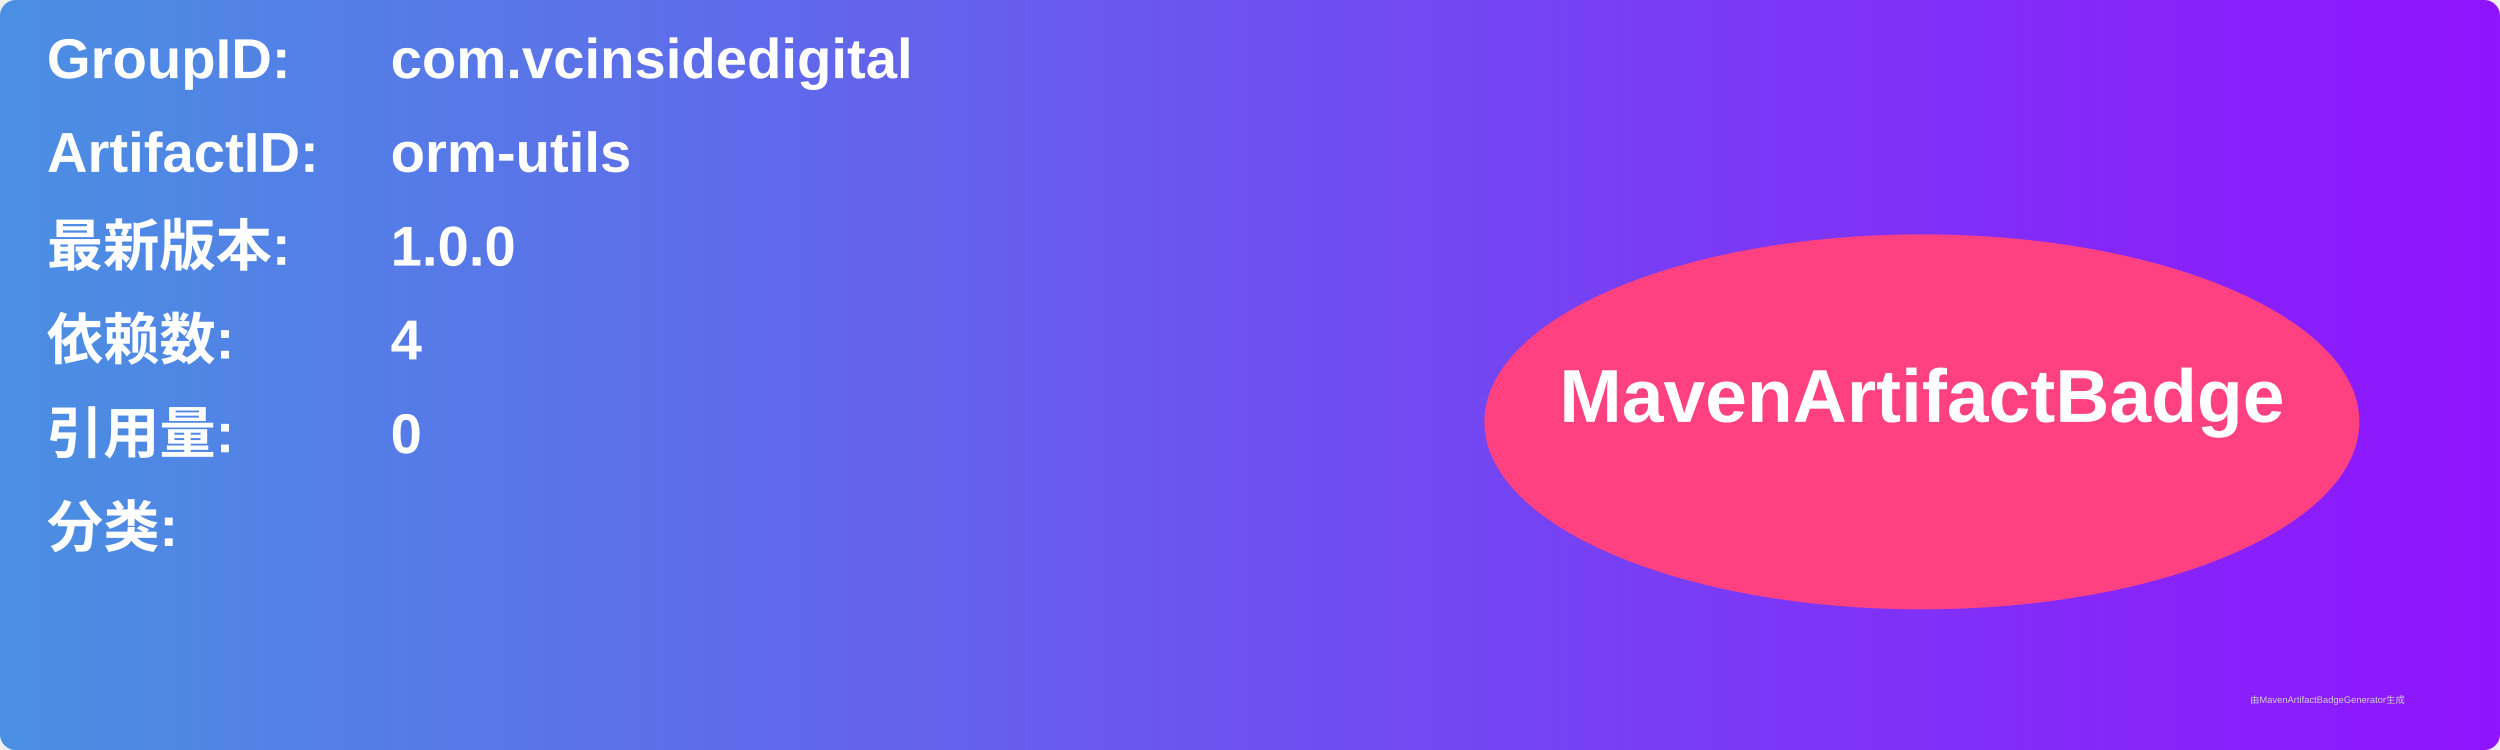
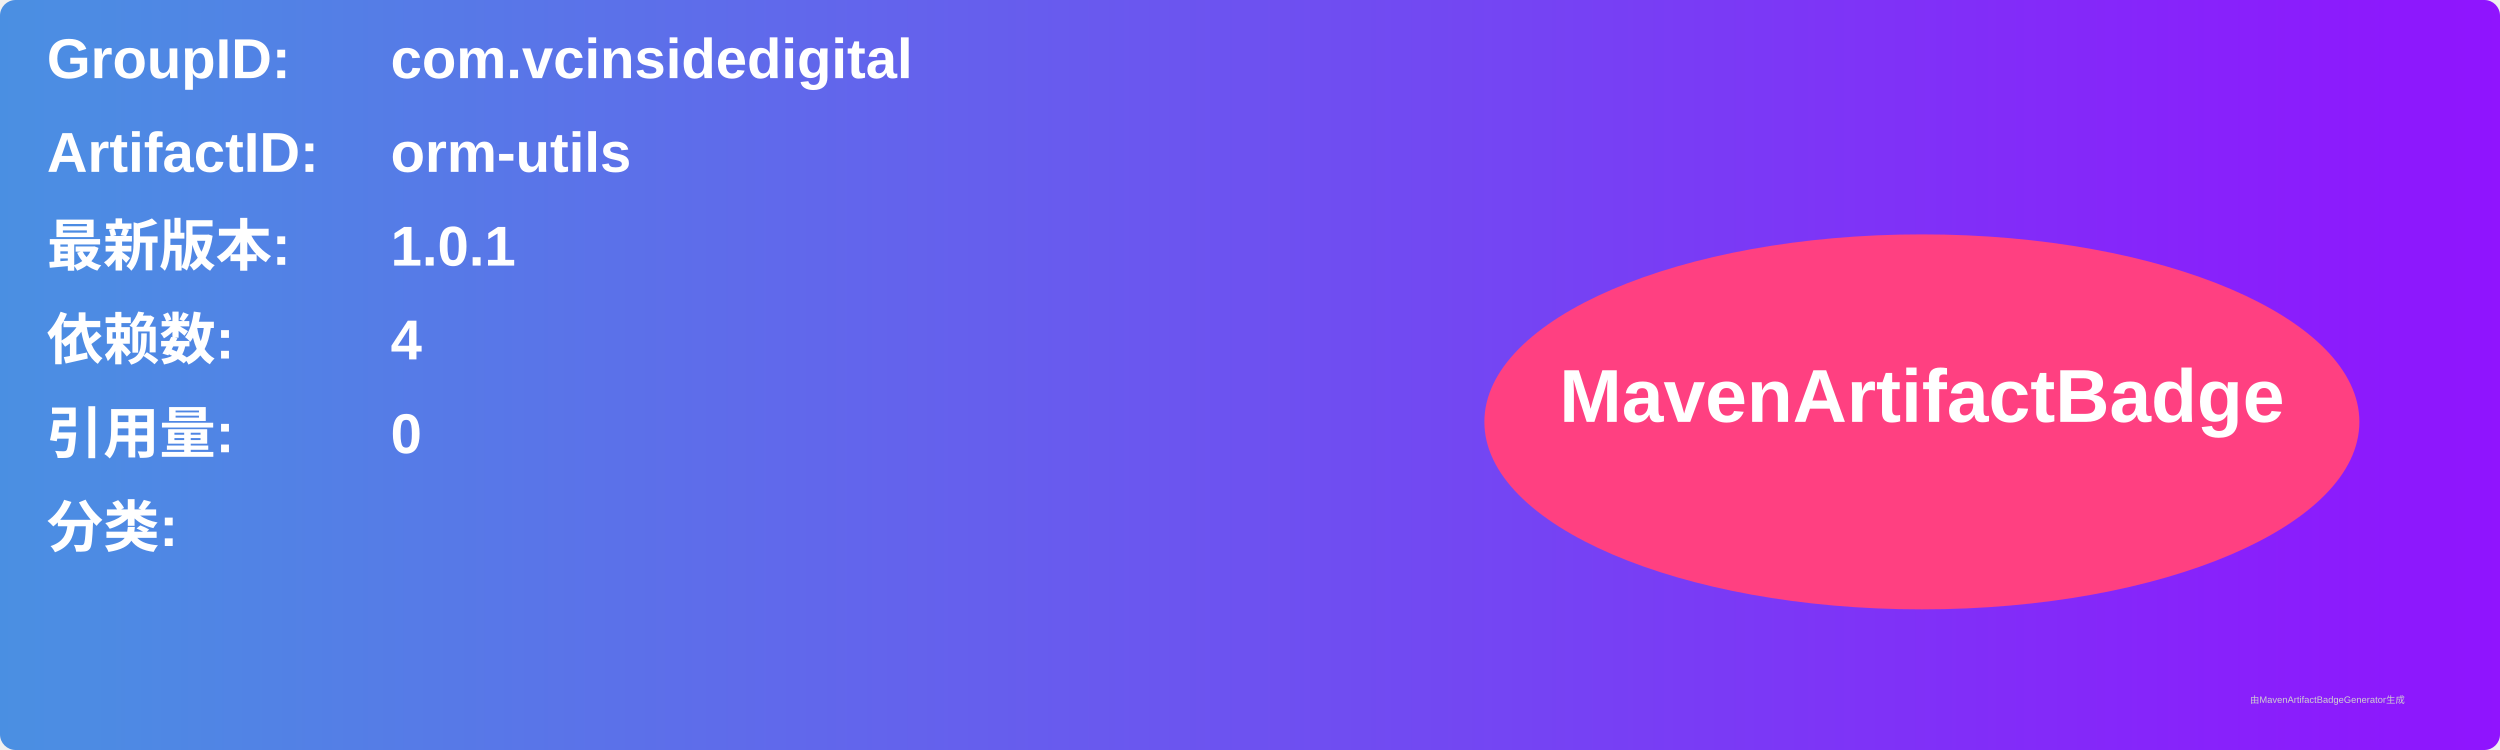
<svg xmlns="http://www.w3.org/2000/svg" width="800" height="240" viewBox="0 0 800 240">
  <linearGradient id="grad" x1="0%" y1="0%" x2="100%" y2="0%">
    <stop offset="0%" stop-color="#4a90e2" />
    <stop offset="100%" stop-color="#9013fe" />
  </linearGradient>
  <rect width="100%" height="100%" rx="5" ry="5" fill="url(#grad)" />
  <g transform="translate(15, 15)">
    <text x="0" y="10" font-family="Arial" font-size="18" fill="white" font-weight="bold" width="260">GroupID:</text>
    <text x="110" y="10" font-family="Arial" font-size="18" fill="white" font-weight="bold" width="460">com.vcinsidedigital</text>
    <text x="0" y="40" font-family="Arial" font-size="18" fill="white" font-weight="bold" width="260">ArtifactID:</text>
    <text x="110" y="40" font-family="Arial" font-size="18" fill="white" font-weight="bold" width="460">orm-utils</text>
    <text x="0" y="70" font-family="Arial" font-size="18" fill="white" font-weight="bold">最新版本:</text>
    <text x="110" y="70" font-family="Arial" font-size="18" fill="white" font-weight="bold">
-       <tspan font-weight="bold">1.0.0</tspan>
+       <tspan font-weight="bold">1.0.1</tspan>
    </text>
    <text x="0" y="100" font-family="Arial" font-size="18" fill="white" font-weight="bold">依赖数: </text>
    <text x="110" y="100" font-family="Arial" font-size="18" fill="white">
      <tspan font-weight="bold">4</tspan>
    </text>
    <text x="0" y="130" font-family="Arial" font-size="18" fill="white" font-weight="bold">引用量: </text>
    <text x="110" y="130" font-family="Arial" font-size="18" fill="white">
      <tspan font-weight="bold">0</tspan>
    </text>
    <text x="0" y="160" font-family="Arial" font-size="18" fill="white" font-weight="bold">分类:</text>
    <text x="10" y="190" font-family="Arial" font-size="10" fill="white">
      <tspan font-weight="bold" />
    </text>
    <ellipse cx="600" cy="120" rx="140" ry="60" fill="#ff4081" />
    <text x="600" y="120" text-anchor="middle" font-family="Arial" font-size="24" fill="white" font-weight="bold">MavenArtifactBadge</text>
  </g>
  <text x="720" y="225" font-family="Arial" font-size="3" fill="#d0d0d0">由MavenArtifactBadgeGenerator生成</text>
</svg>
